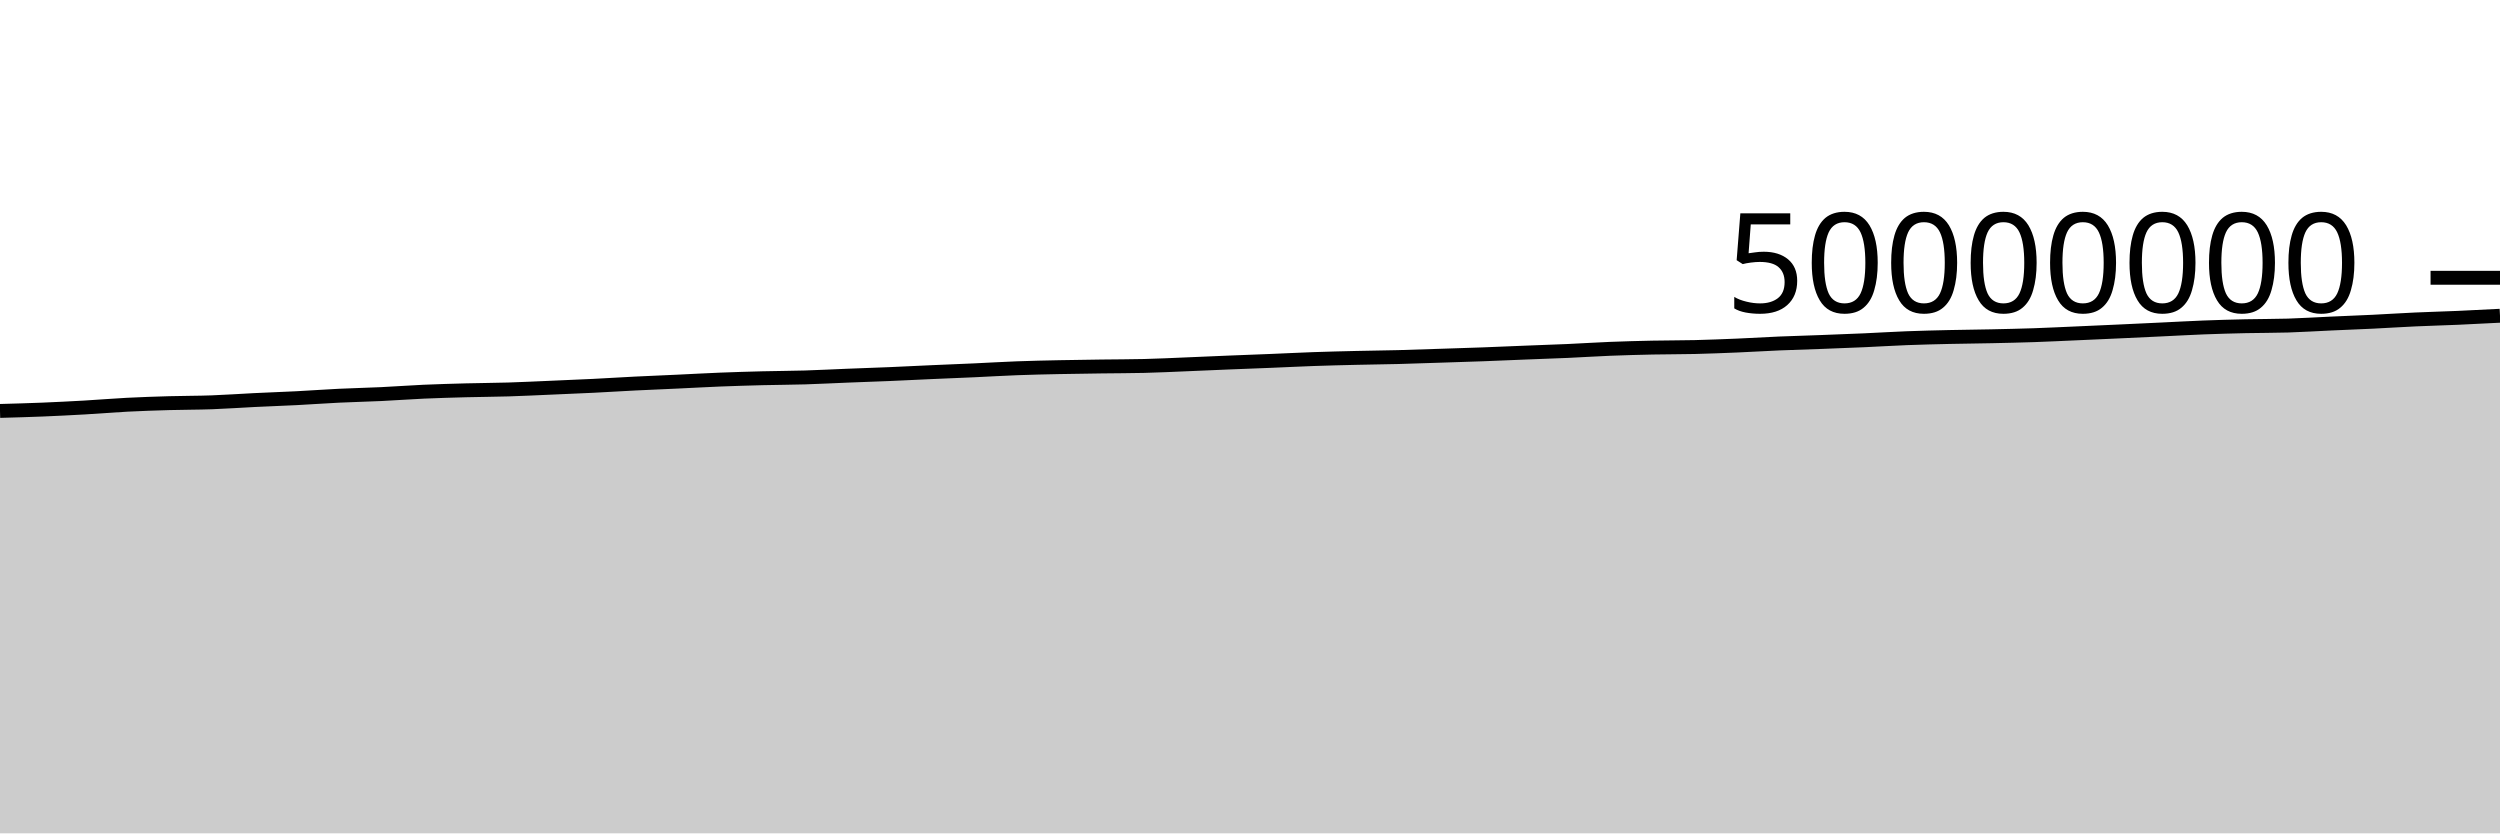
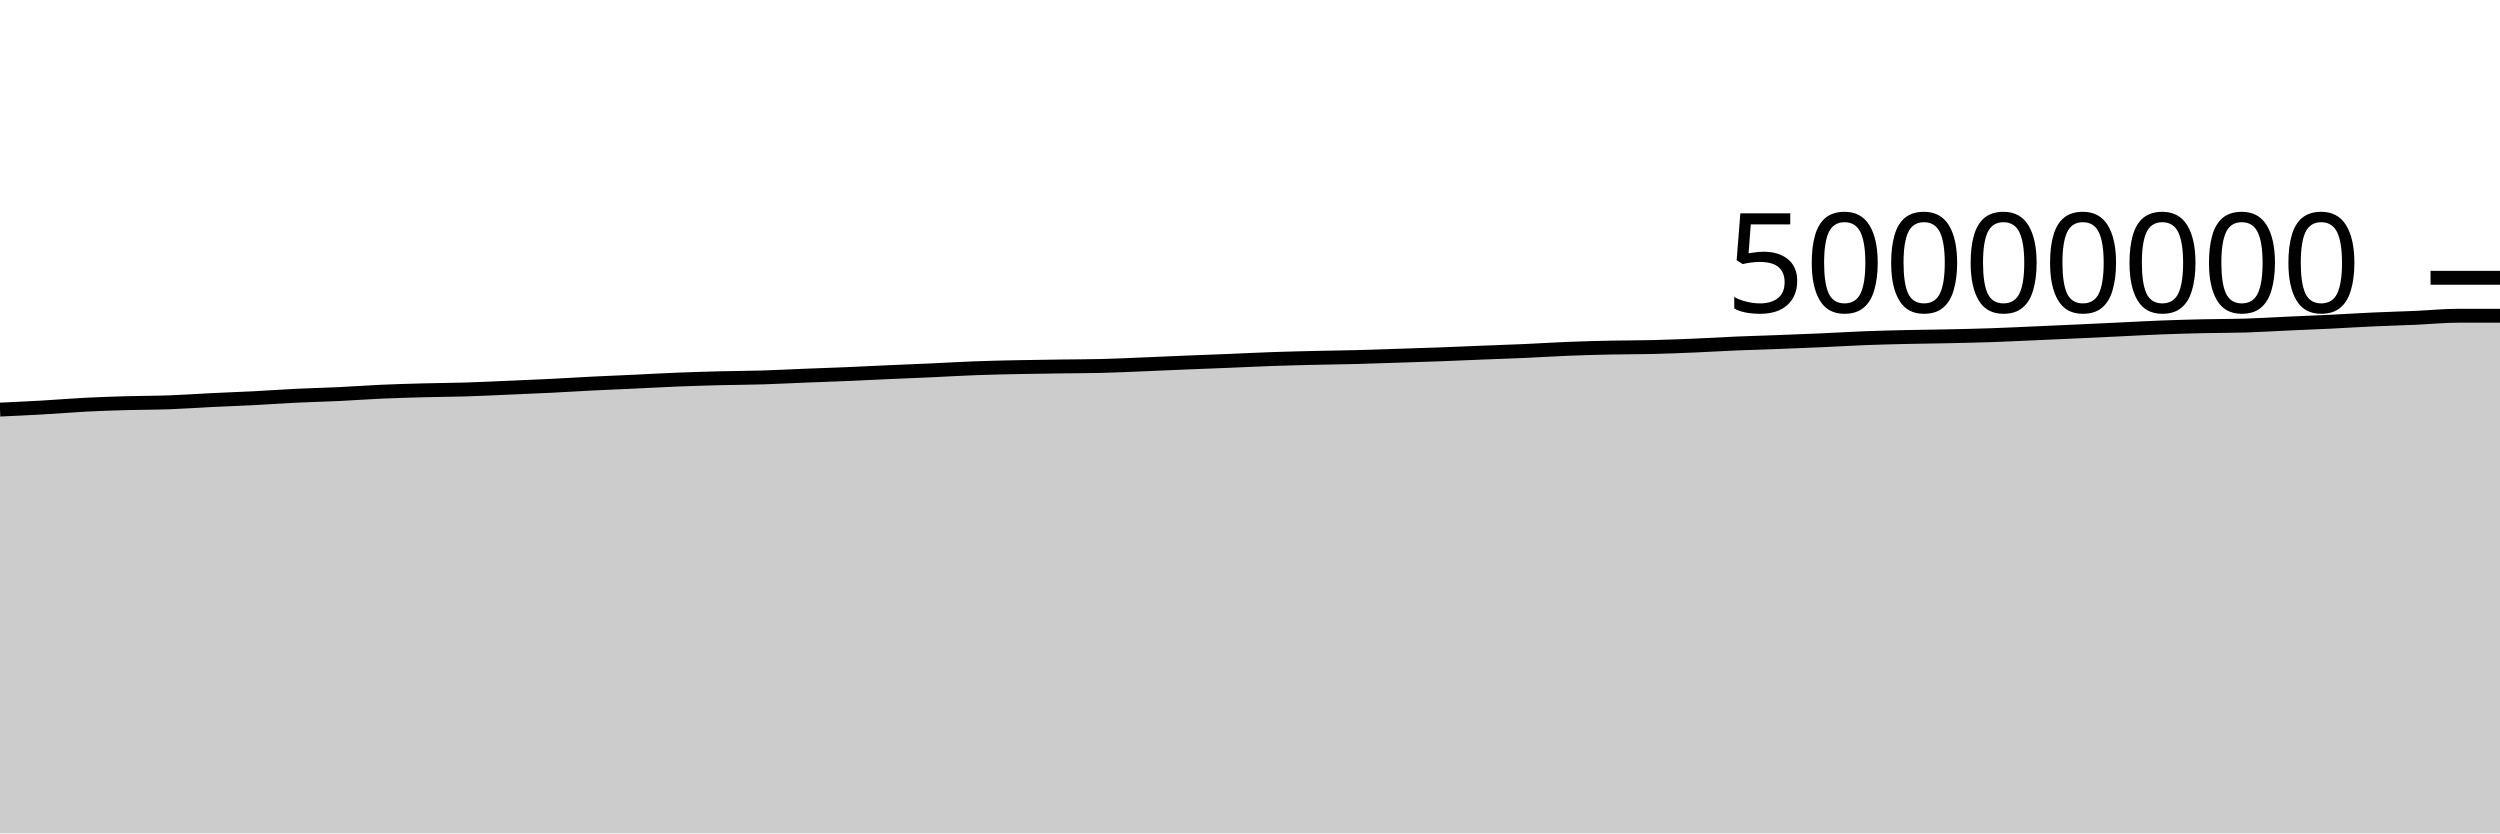
<svg xmlns="http://www.w3.org/2000/svg" viewBox="0 0 180 60">
  <g transform="translate(0,20)">
-     <path class="area" fill="rgba(0, 0, 0, 0.2)" d="M0,9.587C1.017,9.559,2.034,9.531,3.051,9.49C4.068,9.448,5.085,9.397,6.102,9.339C7.119,9.281,8.136,9.193,9.153,9.141C10.169,9.089,11.186,9.055,12.203,9.026C13.22,8.997,14.237,9.003,15.254,8.966C16.271,8.929,17.288,8.855,18.305,8.805C19.322,8.756,20.339,8.721,21.356,8.669C22.373,8.617,23.39,8.541,24.407,8.492C25.424,8.443,26.441,8.422,27.458,8.374C28.475,8.326,29.492,8.247,30.508,8.202C31.525,8.157,32.542,8.129,33.559,8.102C34.576,8.075,35.593,8.072,36.61,8.041C37.627,8.01,38.644,7.958,39.661,7.915C40.678,7.871,41.695,7.83,42.712,7.78C43.729,7.729,44.746,7.663,45.763,7.613C46.78,7.562,47.797,7.523,48.814,7.475C49.831,7.428,50.847,7.369,51.864,7.329C52.881,7.289,53.898,7.259,54.915,7.233C55.932,7.207,56.949,7.206,57.966,7.175C58.983,7.144,60,7.089,61.017,7.049C62.034,7.008,63.051,6.975,64.068,6.933C65.085,6.89,66.102,6.838,67.119,6.792C68.136,6.747,69.153,6.708,70.169,6.662C71.186,6.615,72.203,6.553,73.22,6.515C74.237,6.477,75.254,6.455,76.271,6.434C77.288,6.412,78.305,6.4,79.322,6.386C80.339,6.372,81.356,6.374,82.373,6.349C83.39,6.325,84.407,6.273,85.424,6.232C86.441,6.191,87.458,6.144,88.475,6.102C89.492,6.061,90.508,6.025,91.525,5.983C92.542,5.942,93.559,5.889,94.576,5.853C95.593,5.817,96.61,5.793,97.627,5.769C98.644,5.745,99.661,5.736,100.678,5.709C101.695,5.683,102.712,5.645,103.729,5.612C104.746,5.579,105.763,5.549,106.78,5.511C107.797,5.474,108.814,5.428,109.831,5.387C110.847,5.347,111.864,5.315,112.881,5.269C113.898,5.224,114.915,5.155,115.932,5.115C116.949,5.074,117.966,5.048,118.983,5.026C120,5.005,121.017,5.011,122.034,4.987C123.051,4.962,124.068,4.921,125.085,4.879C126.102,4.836,127.119,4.772,128.136,4.729C129.153,4.686,130.169,4.659,131.186,4.621C132.203,4.583,133.22,4.544,134.237,4.499C135.254,4.454,136.271,4.389,137.288,4.35C138.305,4.311,139.322,4.288,140.339,4.264C141.356,4.241,142.373,4.233,143.39,4.211C144.407,4.189,145.424,4.167,146.441,4.133C147.458,4.098,148.475,4.047,149.492,4.003C150.508,3.958,151.525,3.913,152.542,3.866C153.559,3.82,154.576,3.771,155.593,3.723C156.61,3.675,157.627,3.617,158.644,3.577C159.661,3.538,160.678,3.51,161.695,3.487C162.712,3.464,163.729,3.471,164.746,3.44C165.763,3.408,166.78,3.342,167.797,3.297C168.814,3.251,169.831,3.213,170.847,3.164C171.864,3.114,172.881,3.047,173.898,3.001C174.915,2.954,175.932,2.929,176.949,2.885C177.966,2.84,178.983,2.787,180,2.734L180,40C178.983,40,177.966,40,176.949,40C175.932,40,174.915,40,173.898,40C172.881,40,171.864,40,170.847,40C169.831,40,168.814,40,167.797,40C166.78,40,165.763,40,164.746,40C163.729,40,162.712,40,161.695,40C160.678,40,159.661,40,158.644,40C157.627,40,156.61,40,155.593,40C154.576,40,153.559,40,152.542,40C151.525,40,150.508,40,149.492,40C148.475,40,147.458,40,146.441,40C145.424,40,144.407,40,143.39,40C142.373,40,141.356,40,140.339,40C139.322,40,138.305,40,137.288,40C136.271,40,135.254,40,134.237,40C133.22,40,132.203,40,131.186,40C130.169,40,129.153,40,128.136,40C127.119,40,126.102,40,125.085,40C124.068,40,123.051,40,122.034,40C121.017,40,120,40,118.983,40C117.966,40,116.949,40,115.932,40C114.915,40,113.898,40,112.881,40C111.864,40,110.847,40,109.831,40C108.814,40,107.797,40,106.78,40C105.763,40,104.746,40,103.729,40C102.712,40,101.695,40,100.678,40C99.661,40,98.644,40,97.627,40C96.61,40,95.593,40,94.576,40C93.559,40,92.542,40,91.525,40C90.508,40,89.492,40,88.475,40C87.458,40,86.441,40,85.424,40C84.407,40,83.39,40,82.373,40C81.356,40,80.339,40,79.322,40C78.305,40,77.288,40,76.271,40C75.254,40,74.237,40,73.22,40C72.203,40,71.186,40,70.169,40C69.153,40,68.136,40,67.119,40C66.102,40,65.085,40,64.068,40C63.051,40,62.034,40,61.017,40C60,40,58.983,40,57.966,40C56.949,40,55.932,40,54.915,40C53.898,40,52.881,40,51.864,40C50.847,40,49.831,40,48.814,40C47.797,40,46.78,40,45.763,40C44.746,40,43.729,40,42.712,40C41.695,40,40.678,40,39.661,40C38.644,40,37.627,40,36.61,40C35.593,40,34.576,40,33.559,40C32.542,40,31.525,40,30.508,40C29.492,40,28.475,40,27.458,40C26.441,40,25.424,40,24.407,40C23.39,40,22.373,40,21.356,40C20.339,40,19.322,40,18.305,40C17.288,40,16.271,40,15.254,40C14.237,40,13.22,40,12.203,40C11.186,40,10.169,40,9.153,40C8.136,40,7.119,40,6.102,40C5.085,40,4.068,40,3.051,40C2.034,40,1.017,40,0,40Z" />
-     <path class="line" stroke="black" fill="none" d="M0,9.587C1.017,9.559,2.034,9.531,3.051,9.49C4.068,9.448,5.085,9.397,6.102,9.339C7.119,9.281,8.136,9.193,9.153,9.141C10.169,9.089,11.186,9.055,12.203,9.026C13.22,8.997,14.237,9.003,15.254,8.966C16.271,8.929,17.288,8.855,18.305,8.805C19.322,8.756,20.339,8.721,21.356,8.669C22.373,8.617,23.39,8.541,24.407,8.492C25.424,8.443,26.441,8.422,27.458,8.374C28.475,8.326,29.492,8.247,30.508,8.202C31.525,8.157,32.542,8.129,33.559,8.102C34.576,8.075,35.593,8.072,36.61,8.041C37.627,8.01,38.644,7.958,39.661,7.915C40.678,7.871,41.695,7.83,42.712,7.78C43.729,7.729,44.746,7.663,45.763,7.613C46.78,7.562,47.797,7.523,48.814,7.475C49.831,7.428,50.847,7.369,51.864,7.329C52.881,7.289,53.898,7.259,54.915,7.233C55.932,7.207,56.949,7.206,57.966,7.175C58.983,7.144,60,7.089,61.017,7.049C62.034,7.008,63.051,6.975,64.068,6.933C65.085,6.89,66.102,6.838,67.119,6.792C68.136,6.747,69.153,6.708,70.169,6.662C71.186,6.615,72.203,6.553,73.22,6.515C74.237,6.477,75.254,6.455,76.271,6.434C77.288,6.412,78.305,6.4,79.322,6.386C80.339,6.372,81.356,6.374,82.373,6.349C83.39,6.325,84.407,6.273,85.424,6.232C86.441,6.191,87.458,6.144,88.475,6.102C89.492,6.061,90.508,6.025,91.525,5.983C92.542,5.942,93.559,5.889,94.576,5.853C95.593,5.817,96.61,5.793,97.627,5.769C98.644,5.745,99.661,5.736,100.678,5.709C101.695,5.683,102.712,5.645,103.729,5.612C104.746,5.579,105.763,5.549,106.78,5.511C107.797,5.474,108.814,5.428,109.831,5.387C110.847,5.347,111.864,5.315,112.881,5.269C113.898,5.224,114.915,5.155,115.932,5.115C116.949,5.074,117.966,5.048,118.983,5.026C120,5.005,121.017,5.011,122.034,4.987C123.051,4.962,124.068,4.921,125.085,4.879C126.102,4.836,127.119,4.772,128.136,4.729C129.153,4.686,130.169,4.659,131.186,4.621C132.203,4.583,133.22,4.544,134.237,4.499C135.254,4.454,136.271,4.389,137.288,4.35C138.305,4.311,139.322,4.288,140.339,4.264C141.356,4.241,142.373,4.233,143.39,4.211C144.407,4.189,145.424,4.167,146.441,4.133C147.458,4.098,148.475,4.047,149.492,4.003C150.508,3.958,151.525,3.913,152.542,3.866C153.559,3.82,154.576,3.771,155.593,3.723C156.61,3.675,157.627,3.617,158.644,3.577C159.661,3.538,160.678,3.51,161.695,3.487C162.712,3.464,163.729,3.471,164.746,3.44C165.763,3.408,166.78,3.342,167.797,3.297C168.814,3.251,169.831,3.213,170.847,3.164C171.864,3.114,172.881,3.047,173.898,3.001C174.915,2.954,175.932,2.929,176.949,2.885C177.966,2.84,178.983,2.787,180,2.734" />
+     <path class="area" fill="rgba(0, 0, 0, 0.2)" d="M0,9.49C1.017,9.444,2.034,9.397,3.051,9.339C4.068,9.281,5.085,9.193,6.102,9.141C7.119,9.089,8.136,9.055,9.153,9.026C10.169,8.997,11.186,9.003,12.203,8.966C13.22,8.929,14.237,8.855,15.254,8.805C16.271,8.756,17.288,8.721,18.305,8.669C19.322,8.617,20.339,8.541,21.356,8.492C22.373,8.443,23.39,8.422,24.407,8.374C25.424,8.326,26.441,8.247,27.458,8.202C28.475,8.157,29.492,8.129,30.508,8.102C31.525,8.075,32.542,8.072,33.559,8.041C34.576,8.01,35.593,7.958,36.61,7.915C37.627,7.871,38.644,7.83,39.661,7.78C40.678,7.729,41.695,7.663,42.712,7.613C43.729,7.562,44.746,7.523,45.763,7.475C46.78,7.428,47.797,7.369,48.814,7.329C49.831,7.289,50.847,7.259,51.864,7.233C52.881,7.207,53.898,7.206,54.915,7.175C55.932,7.144,56.949,7.089,57.966,7.049C58.983,7.008,60,6.975,61.017,6.933C62.034,6.89,63.051,6.838,64.068,6.792C65.085,6.747,66.102,6.708,67.119,6.662C68.136,6.615,69.153,6.553,70.169,6.515C71.186,6.477,72.203,6.455,73.22,6.434C74.237,6.412,75.254,6.4,76.271,6.386C77.288,6.372,78.305,6.374,79.322,6.349C80.339,6.325,81.356,6.273,82.373,6.232C83.39,6.191,84.407,6.144,85.424,6.102C86.441,6.061,87.458,6.025,88.475,5.983C89.492,5.942,90.508,5.889,91.525,5.853C92.542,5.817,93.559,5.793,94.576,5.769C95.593,5.745,96.61,5.736,97.627,5.709C98.644,5.683,99.661,5.645,100.678,5.612C101.695,5.579,102.712,5.549,103.729,5.511C104.746,5.474,105.763,5.428,106.78,5.387C107.797,5.347,108.814,5.315,109.831,5.269C110.847,5.224,111.864,5.155,112.881,5.115C113.898,5.074,114.915,5.048,115.932,5.026C116.949,5.005,117.966,5.011,118.983,4.987C120,4.962,121.017,4.921,122.034,4.879C123.051,4.836,124.068,4.772,125.085,4.729C126.102,4.686,127.119,4.659,128.136,4.621C129.153,4.583,130.169,4.544,131.186,4.499C132.203,4.454,133.22,4.389,134.237,4.35C135.254,4.311,136.271,4.288,137.288,4.264C138.305,4.241,139.322,4.233,140.339,4.211C141.356,4.189,142.373,4.167,143.39,4.133C144.407,4.098,145.424,4.047,146.441,4.003C147.458,3.958,148.475,3.913,149.492,3.866C150.508,3.82,151.525,3.771,152.542,3.723C153.559,3.675,154.576,3.617,155.593,3.577C156.61,3.538,157.627,3.51,158.644,3.487C159.661,3.464,160.678,3.471,161.695,3.44C162.712,3.408,163.729,3.342,164.746,3.297C165.763,3.251,166.78,3.213,167.797,3.164C168.814,3.114,169.831,3.047,170.847,3.001C171.864,2.954,172.881,2.929,173.898,2.885C174.915,2.84,175.932,2.734,176.949,2.734C177.966,2.734,178.983,2.734,180,2.734L180,40C178.983,40,177.966,40,176.949,40C175.932,40,174.915,40,173.898,40C172.881,40,171.864,40,170.847,40C169.831,40,168.814,40,167.797,40C166.78,40,165.763,40,164.746,40C163.729,40,162.712,40,161.695,40C160.678,40,159.661,40,158.644,40C157.627,40,156.61,40,155.593,40C154.576,40,153.559,40,152.542,40C151.525,40,150.508,40,149.492,40C148.475,40,147.458,40,146.441,40C145.424,40,144.407,40,143.39,40C142.373,40,141.356,40,140.339,40C139.322,40,138.305,40,137.288,40C136.271,40,135.254,40,134.237,40C133.22,40,132.203,40,131.186,40C130.169,40,129.153,40,128.136,40C127.119,40,126.102,40,125.085,40C124.068,40,123.051,40,122.034,40C121.017,40,120,40,118.983,40C117.966,40,116.949,40,115.932,40C114.915,40,113.898,40,112.881,40C111.864,40,110.847,40,109.831,40C108.814,40,107.797,40,106.78,40C105.763,40,104.746,40,103.729,40C102.712,40,101.695,40,100.678,40C99.661,40,98.644,40,97.627,40C96.61,40,95.593,40,94.576,40C93.559,40,92.542,40,91.525,40C90.508,40,89.492,40,88.475,40C87.458,40,86.441,40,85.424,40C84.407,40,83.39,40,82.373,40C81.356,40,80.339,40,79.322,40C78.305,40,77.288,40,76.271,40C75.254,40,74.237,40,73.22,40C72.203,40,71.186,40,70.169,40C69.153,40,68.136,40,67.119,40C66.102,40,65.085,40,64.068,40C63.051,40,62.034,40,61.017,40C60,40,58.983,40,57.966,40C56.949,40,55.932,40,54.915,40C53.898,40,52.881,40,51.864,40C50.847,40,49.831,40,48.814,40C47.797,40,46.78,40,45.763,40C44.746,40,43.729,40,42.712,40C41.695,40,40.678,40,39.661,40C38.644,40,37.627,40,36.61,40C35.593,40,34.576,40,33.559,40C32.542,40,31.525,40,30.508,40C29.492,40,28.475,40,27.458,40C26.441,40,25.424,40,24.407,40C23.39,40,22.373,40,21.356,40C20.339,40,19.322,40,18.305,40C17.288,40,16.271,40,15.254,40C14.237,40,13.22,40,12.203,40C11.186,40,10.169,40,9.153,40C8.136,40,7.119,40,6.102,40C5.085,40,4.068,40,3.051,40C2.034,40,1.017,40,0,40Z" />
+     <path class="line" stroke="black" fill="none" d="M0,9.49C1.017,9.444,2.034,9.397,3.051,9.339C4.068,9.281,5.085,9.193,6.102,9.141C7.119,9.089,8.136,9.055,9.153,9.026C10.169,8.997,11.186,9.003,12.203,8.966C13.22,8.929,14.237,8.855,15.254,8.805C16.271,8.756,17.288,8.721,18.305,8.669C19.322,8.617,20.339,8.541,21.356,8.492C22.373,8.443,23.39,8.422,24.407,8.374C25.424,8.326,26.441,8.247,27.458,8.202C28.475,8.157,29.492,8.129,30.508,8.102C31.525,8.075,32.542,8.072,33.559,8.041C34.576,8.01,35.593,7.958,36.61,7.915C37.627,7.871,38.644,7.83,39.661,7.78C40.678,7.729,41.695,7.663,42.712,7.613C43.729,7.562,44.746,7.523,45.763,7.475C46.78,7.428,47.797,7.369,48.814,7.329C49.831,7.289,50.847,7.259,51.864,7.233C52.881,7.207,53.898,7.206,54.915,7.175C55.932,7.144,56.949,7.089,57.966,7.049C58.983,7.008,60,6.975,61.017,6.933C62.034,6.89,63.051,6.838,64.068,6.792C65.085,6.747,66.102,6.708,67.119,6.662C68.136,6.615,69.153,6.553,70.169,6.515C71.186,6.477,72.203,6.455,73.22,6.434C74.237,6.412,75.254,6.4,76.271,6.386C77.288,6.372,78.305,6.374,79.322,6.349C80.339,6.325,81.356,6.273,82.373,6.232C83.39,6.191,84.407,6.144,85.424,6.102C86.441,6.061,87.458,6.025,88.475,5.983C89.492,5.942,90.508,5.889,91.525,5.853C92.542,5.817,93.559,5.793,94.576,5.769C95.593,5.745,96.61,5.736,97.627,5.709C98.644,5.683,99.661,5.645,100.678,5.612C101.695,5.579,102.712,5.549,103.729,5.511C104.746,5.474,105.763,5.428,106.78,5.387C107.797,5.347,108.814,5.315,109.831,5.269C110.847,5.224,111.864,5.155,112.881,5.115C113.898,5.074,114.915,5.048,115.932,5.026C116.949,5.005,117.966,5.011,118.983,4.987C120,4.962,121.017,4.921,122.034,4.879C123.051,4.836,124.068,4.772,125.085,4.729C126.102,4.686,127.119,4.659,128.136,4.621C129.153,4.583,130.169,4.544,131.186,4.499C132.203,4.454,133.22,4.389,134.237,4.35C135.254,4.311,136.271,4.288,137.288,4.264C138.305,4.241,139.322,4.233,140.339,4.211C141.356,4.189,142.373,4.167,143.39,4.133C144.407,4.098,145.424,4.047,146.441,4.003C147.458,3.958,148.475,3.913,149.492,3.866C150.508,3.82,151.525,3.771,152.542,3.723C153.559,3.675,154.576,3.617,155.593,3.577C156.61,3.538,157.627,3.51,158.644,3.487C159.661,3.464,160.678,3.471,161.695,3.44C162.712,3.408,163.729,3.342,164.746,3.297C165.763,3.251,166.78,3.213,167.797,3.164C168.814,3.114,169.831,3.047,170.847,3.001C171.864,2.954,172.881,2.929,173.898,2.885C174.915,2.84,175.932,2.734,176.949,2.734C177.966,2.734,178.983,2.734,180,2.734" />
    <path class="axis-ceiling" stroke-width="1" stroke="black" fill="none" d="M175,0L180,0" />
    <text class="axis-ceiling-label" font-family="sans-serif" text-anchor="end" font-size="10px" x="170" y="2.5">50000000</text>
  </g>
</svg>
